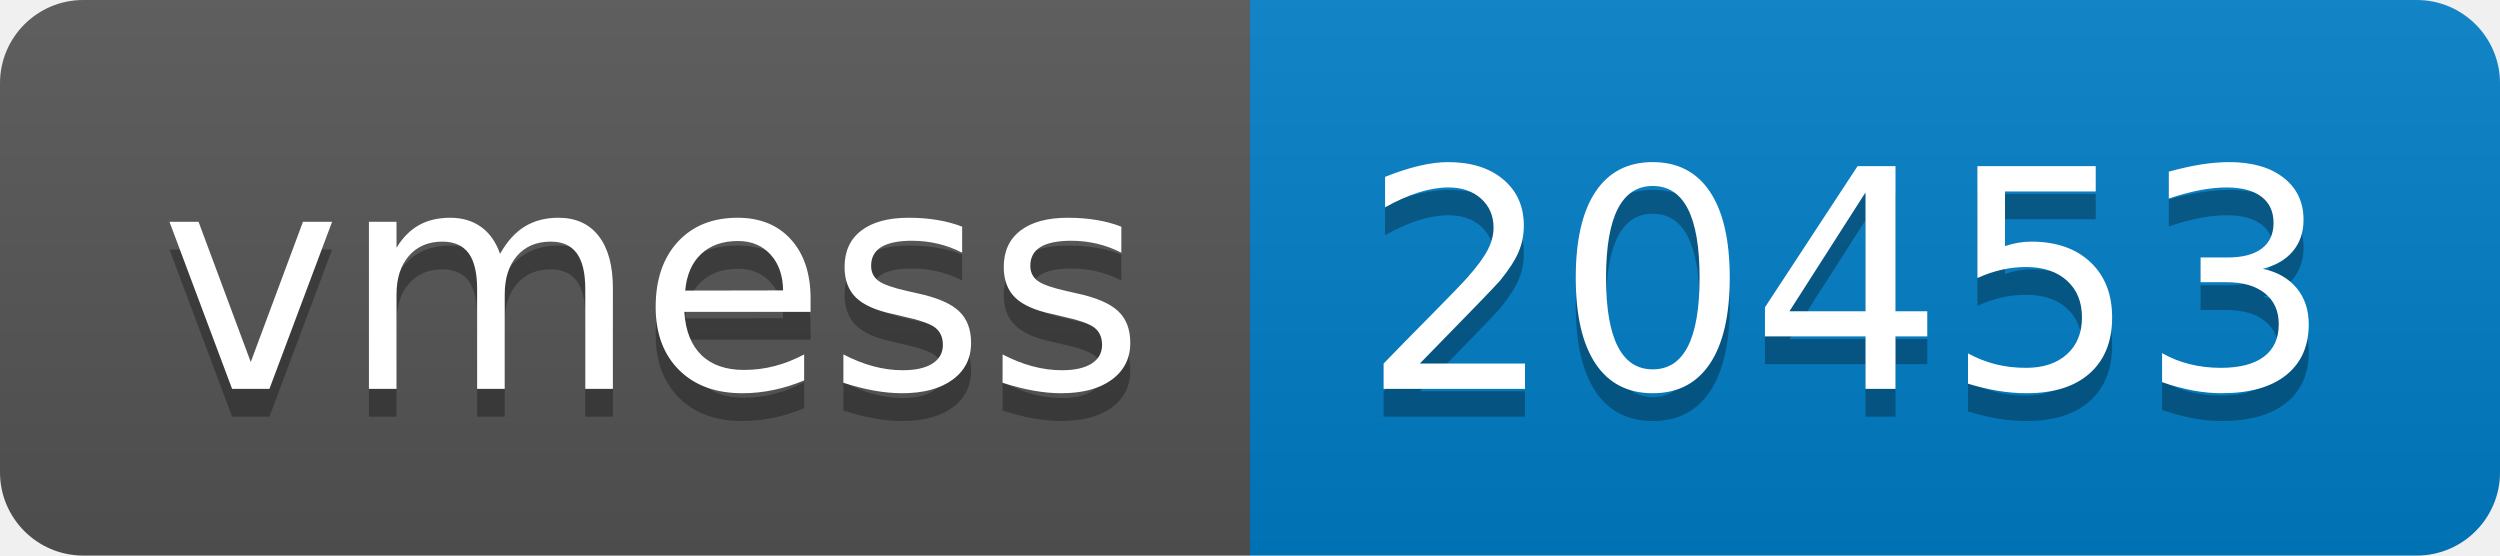
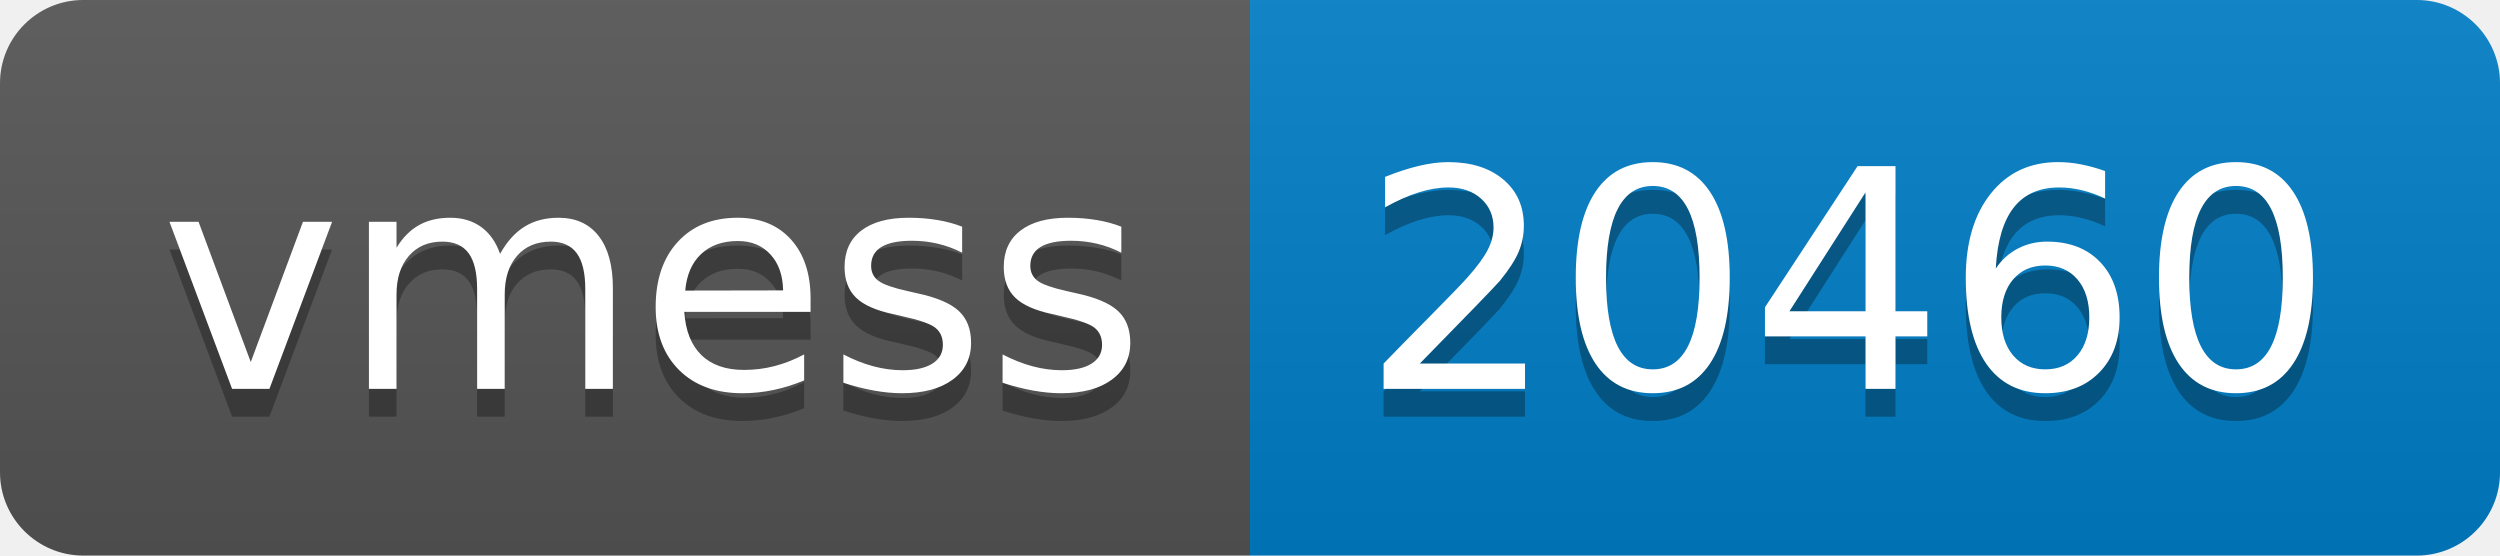
- <svg xmlns="http://www.w3.org/2000/svg" width="90" height="20" role="img" aria-label="vmess: 20453">
+ <svg xmlns="http://www.w3.org/2000/svg" width="90" height="20" role="img" aria-label="vmess: 20460">
  <linearGradient id="s" x2="0" y2="100%">
    <stop offset="0" stop-color="#bbb" stop-opacity=".1" />
    <stop offset="1" stop-opacity=".1" />
  </linearGradient>
  <clipPath id="r">
    <rect width="90" height="20" rx="3" fill="#fff" />
  </clipPath>
  <g clip-path="url(#r)">
    <rect width="45" height="20" fill="#555" />
    <rect x="45" width="45" height="20" fill="#007ec6" />
    <rect width="90" height="20" fill="url(#s)" />
  </g>
  <g fill="#fff" text-anchor="middle" font-family="Verdana,Geneva,DejaVu Sans,sans-serif" text-rendering="geometricPrecision" font-size="110">
    <text aria-hidden="true" x="235" y="150" fill="#010101" fill-opacity=".3" transform="scale(.1)" textLength="350">vmess</text>
    <text x="235" y="140" transform="scale(.1)" fill="#fff" textLength="350">vmess</text>
-     <text aria-hidden="true" x="665" y="150" fill="#010101" fill-opacity=".3" transform="scale(.1)" textLength="350">20453</text>
-     <text x="665" y="140" transform="scale(.1)" fill="#fff" textLength="350">20453</text>
+     <text aria-hidden="true" x="665" y="150" fill="#010101" fill-opacity=".3" transform="scale(.1)" textLength="350">20460</text>
+     <text x="665" y="140" transform="scale(.1)" fill="#fff" textLength="350">20460</text>
  </g>
</svg>
